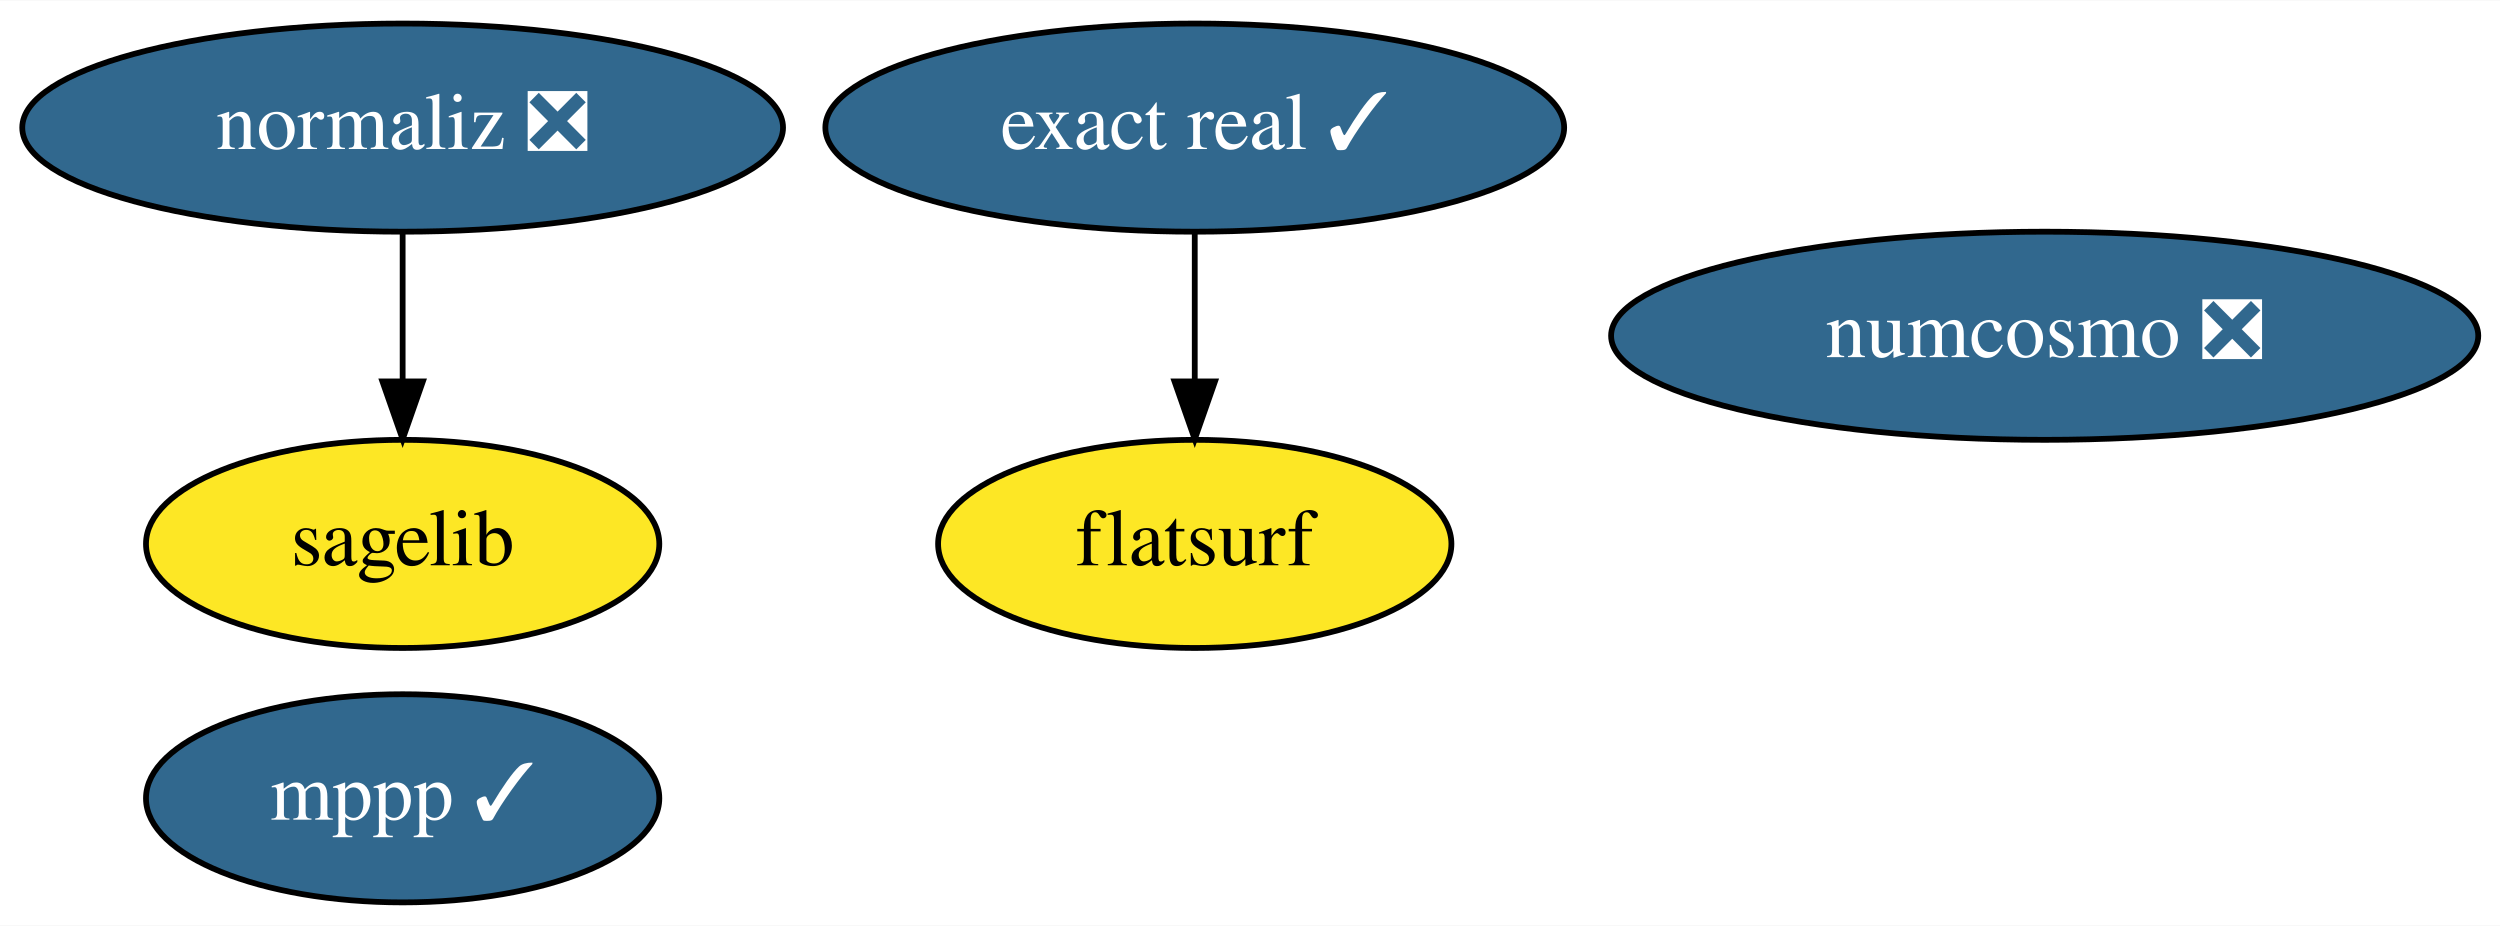
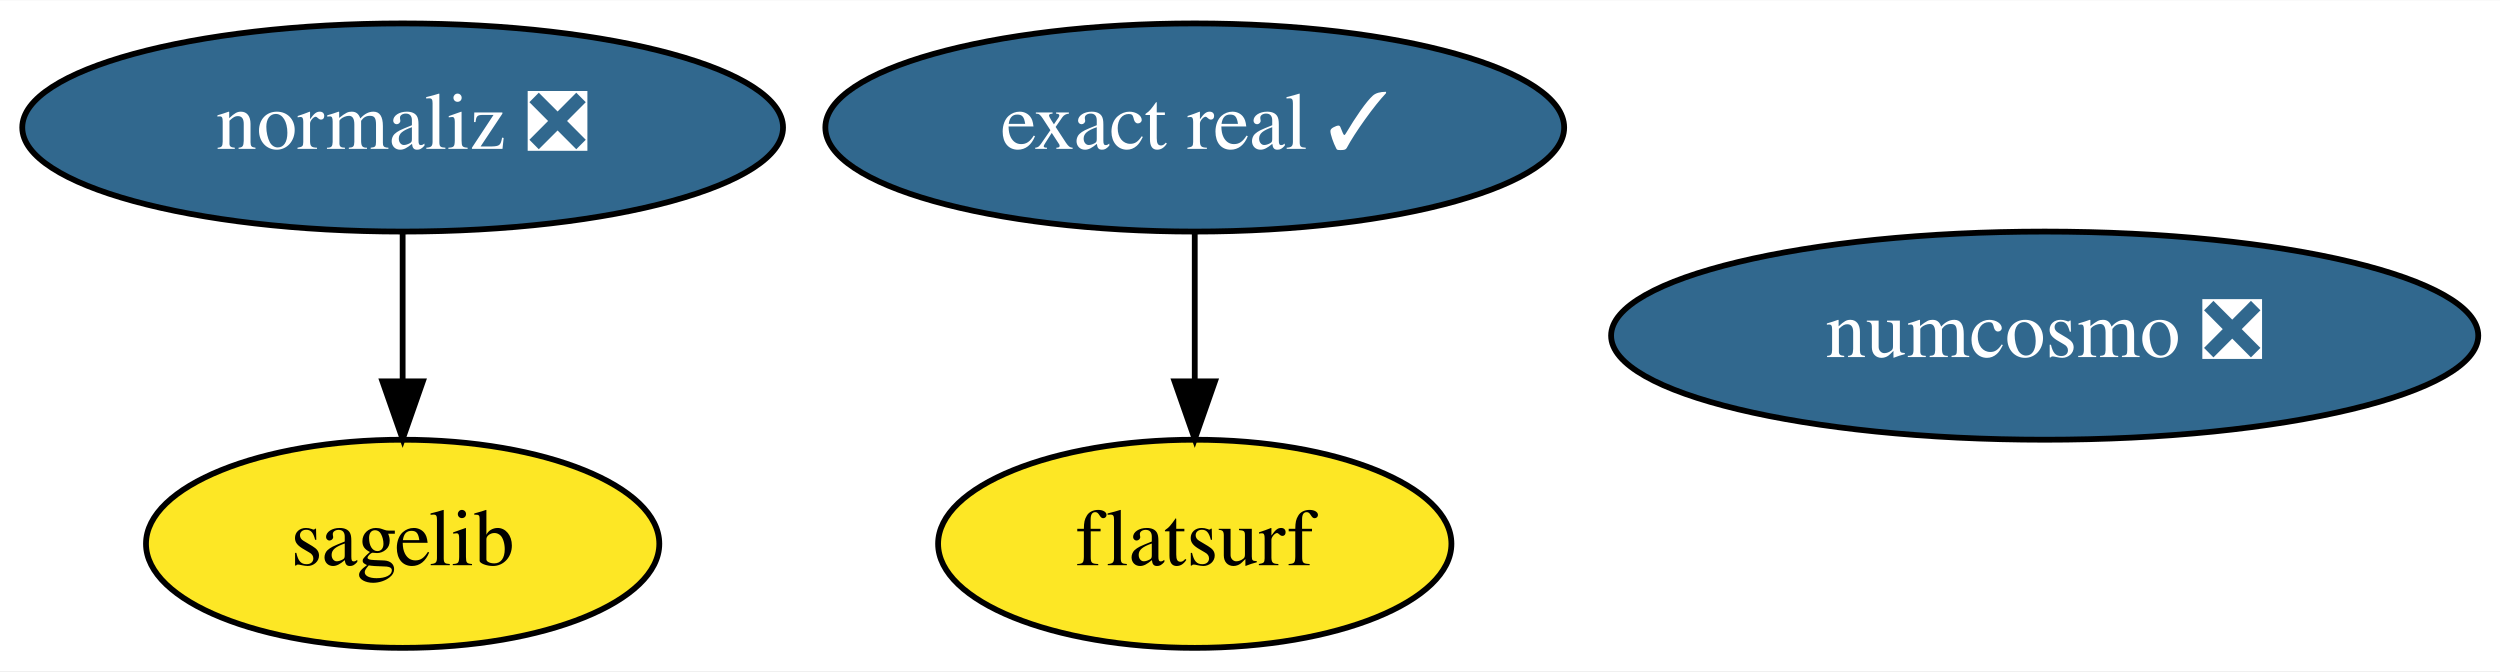
- <svg xmlns="http://www.w3.org/2000/svg" xmlns:xlink="http://www.w3.org/1999/xlink" width="432pt" height="160pt" viewBox="0.00 0.00 432.39 160.00">
-   <g id="graph0" class="graph" transform="scale(1 1) rotate(0) translate(4 156)">
-     <polygon fill="white" stroke="transparent" points="-4,4 -4,-156 428.39,-156 428.39,4 -4,4" />
+ <svg xmlns="http://www.w3.org/2000/svg" xmlns:xlink="http://www.w3.org/1999/xlink" width="432pt" height="116pt" viewBox="0.00 0.00 432.39 116.00">
+   <g id="graph0" class="graph" transform="scale(1 1) rotate(0) translate(4 112)">
+     <polygon fill="white" stroke="transparent" points="-4,4 -4,-112 428.39,-112 428.39,4 -4,4" />
    <g id="node1" class="node">
      <g id="a_node1">
-         <a xlink:href="https://github.com/conda-forge/mppp-feedstock/pull/44" xlink:title="mppp ✓">
-           <ellipse fill="#31688e" stroke="black" cx="65.64" cy="-18" rx="44.39" ry="18" />
-           <text text-anchor="middle" x="65.64" y="-14.3" font-family="Times,serif" font-size="14.00" fill="white">mppp ✓</text>
+         <a xlink:href="https://github.com/conda-forge/sagelib-feedstock" xlink:title="sagelib">
+           <ellipse fill="#fde725" stroke="black" cx="65.64" cy="-18" rx="44.39" ry="18" />
+           <text text-anchor="middle" x="65.64" y="-14.3" font-family="Times,serif" font-size="14.00">sagelib</text>
        </a>
      </g>
    </g>
    <g id="node2" class="node">
      <g id="a_node2">
-         <a xlink:href="https://github.com/conda-forge/sagelib-feedstock" xlink:title="sagelib">
-           <ellipse fill="#fde725" stroke="black" cx="65.64" cy="-62" rx="44.39" ry="18" />
-           <text text-anchor="middle" x="65.64" y="-58.3" font-family="Times,serif" font-size="14.00">sagelib</text>
+         <a xlink:href="https://github.com/conda-forge/numcosmo-feedstock/pull/24" xlink:title="numcosmo ❎">
+           <ellipse fill="#31688e" stroke="black" cx="349.64" cy="-54" rx="74.99" ry="18" />
+           <text text-anchor="middle" x="349.64" y="-50.3" font-family="Times,serif" font-size="14.00" fill="white">numcosmo ❎</text>
        </a>
      </g>
    </g>
    <g id="node3" class="node">
      <g id="a_node3">
-         <a xlink:href="https://github.com/conda-forge/numcosmo-feedstock/pull/24" xlink:title="numcosmo ❎">
-           <ellipse fill="#31688e" stroke="black" cx="349.64" cy="-98" rx="74.99" ry="18" />
-           <text text-anchor="middle" x="349.64" y="-94.3" font-family="Times,serif" font-size="14.00" fill="white">numcosmo ❎</text>
-         </a>
-       </g>
-     </g>
-     <g id="node4" class="node">
-       <g id="a_node4">
        <a xlink:href="https://github.com/conda-forge/normaliz-feedstock/pull/35" xlink:title="normaliz ❎">
-           <ellipse fill="#31688e" stroke="black" cx="65.64" cy="-134" rx="65.79" ry="18" />
-           <text text-anchor="middle" x="65.64" y="-130.3" font-family="Times,serif" font-size="14.00" fill="white">normaliz ❎</text>
+           <ellipse fill="#31688e" stroke="black" cx="65.64" cy="-90" rx="65.79" ry="18" />
+           <text text-anchor="middle" x="65.64" y="-86.3" font-family="Times,serif" font-size="14.00" fill="white">normaliz ❎</text>
        </a>
      </g>
    </g>
    <g id="edge1" class="edge">
-       <path fill="none" stroke="black" d="M65.64,-115.7C65.64,-107.98 65.64,-98.71 65.64,-90.11" />
-       <polygon fill="black" stroke="black" points="69.14,-90.1 65.64,-80.1 62.14,-90.1 69.14,-90.1" />
+       <path fill="none" stroke="black" d="M65.64,-71.7C65.64,-63.98 65.64,-54.71 65.64,-46.11" />
+       <polygon fill="black" stroke="black" points="69.14,-46.1 65.64,-36.1 62.14,-46.1 69.14,-46.1" />
+     </g>
+     <g id="node4" class="node">
+       <g id="a_node4">
+         <a xlink:href="https://github.com/conda-forge/exact-real-feedstock/pull/6" xlink:title="exact real ✓">
+           <ellipse fill="#31688e" stroke="black" cx="202.64" cy="-90" rx="63.89" ry="18" />
+           <text text-anchor="middle" x="202.64" y="-86.3" font-family="Times,serif" font-size="14.00" fill="white">exact real ✓</text>
+         </a>
+       </g>
    </g>
    <g id="node5" class="node">
      <g id="a_node5">
-         <a xlink:href="https://github.com/conda-forge/exact-real-feedstock/pull/6" xlink:title="exact real ✓">
-           <ellipse fill="#31688e" stroke="black" cx="202.64" cy="-134" rx="63.89" ry="18" />
-           <text text-anchor="middle" x="202.64" y="-130.3" font-family="Times,serif" font-size="14.00" fill="white">exact real ✓</text>
-         </a>
-       </g>
-     </g>
-     <g id="node6" class="node">
-       <g id="a_node6">
        <a xlink:href="https://github.com/conda-forge/flatsurf-feedstock" xlink:title="flatsurf">
-           <ellipse fill="#fde725" stroke="black" cx="202.64" cy="-62" rx="44.39" ry="18" />
-           <text text-anchor="middle" x="202.64" y="-58.3" font-family="Times,serif" font-size="14.00">flatsurf</text>
+           <ellipse fill="#fde725" stroke="black" cx="202.64" cy="-18" rx="44.39" ry="18" />
+           <text text-anchor="middle" x="202.64" y="-14.3" font-family="Times,serif" font-size="14.00">flatsurf</text>
        </a>
      </g>
    </g>
    <g id="edge2" class="edge">
-       <path fill="none" stroke="black" d="M202.64,-115.7C202.64,-107.98 202.64,-98.71 202.64,-90.11" />
-       <polygon fill="black" stroke="black" points="206.14,-90.1 202.64,-80.1 199.14,-90.1 206.14,-90.1" />
+       <path fill="none" stroke="black" d="M202.64,-71.7C202.64,-63.98 202.64,-54.71 202.64,-46.11" />
+       <polygon fill="black" stroke="black" points="206.14,-46.1 202.64,-36.1 199.14,-46.1 206.14,-46.1" />
    </g>
  </g>
</svg>
